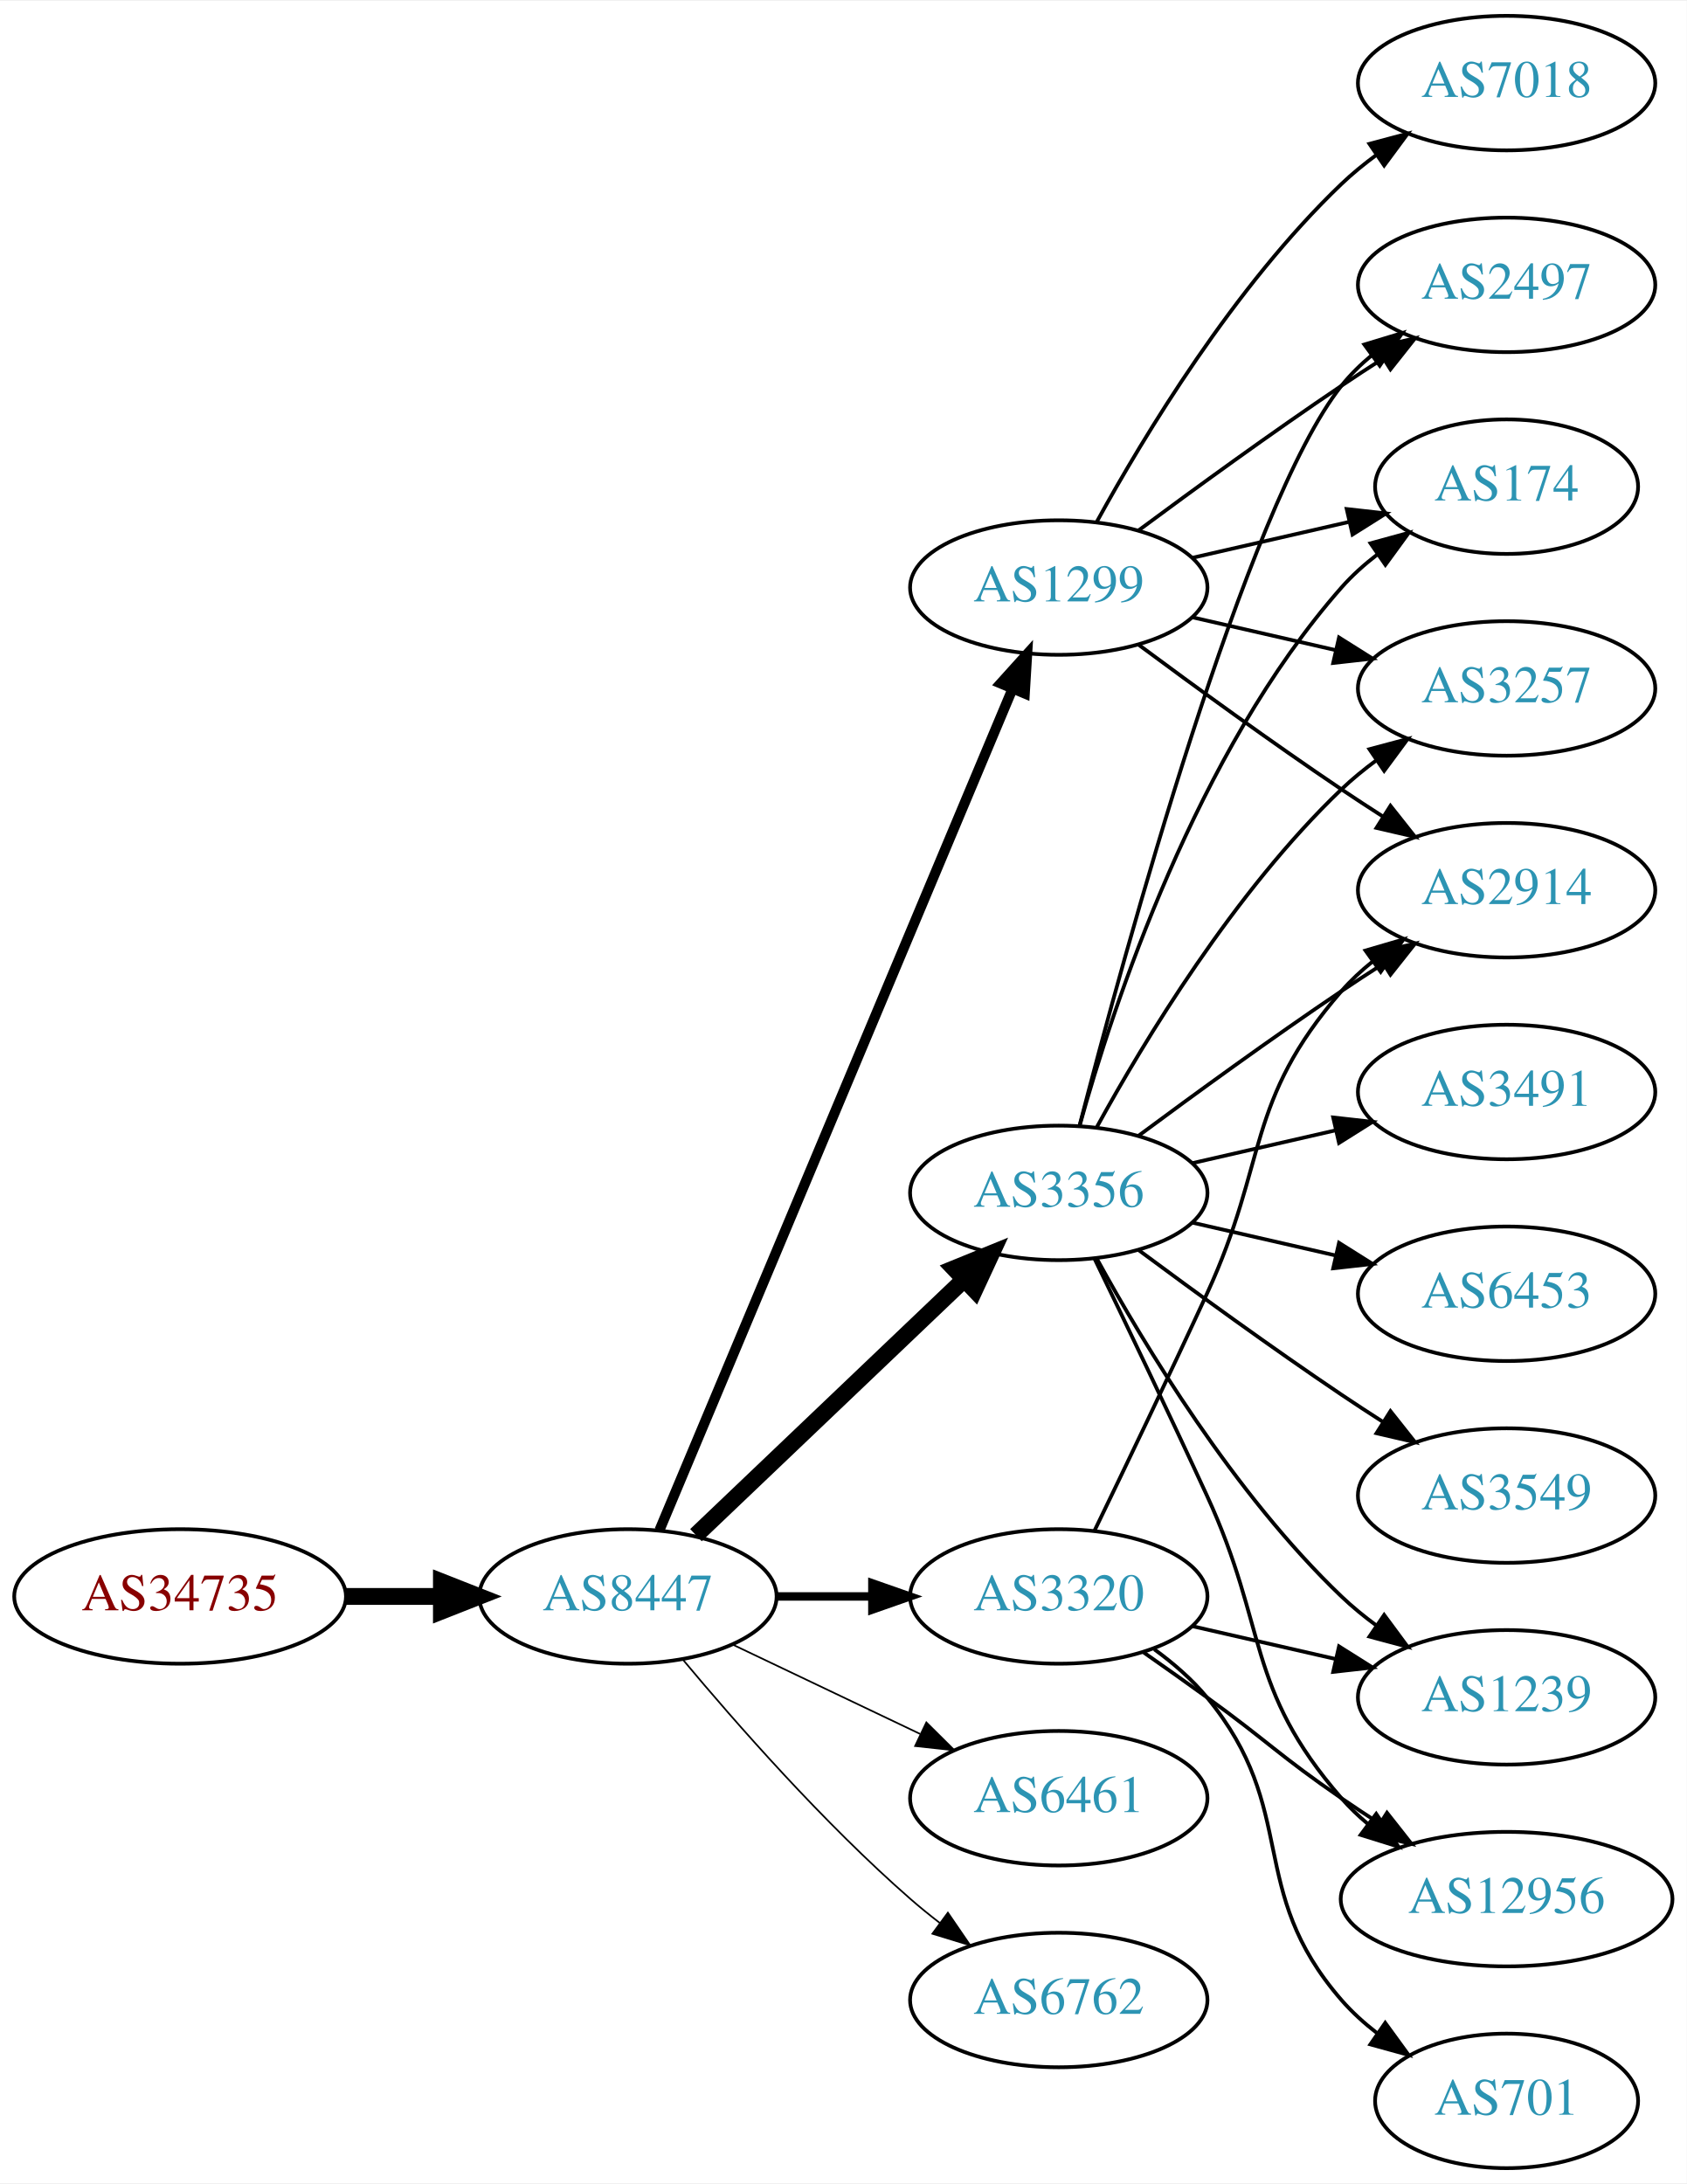
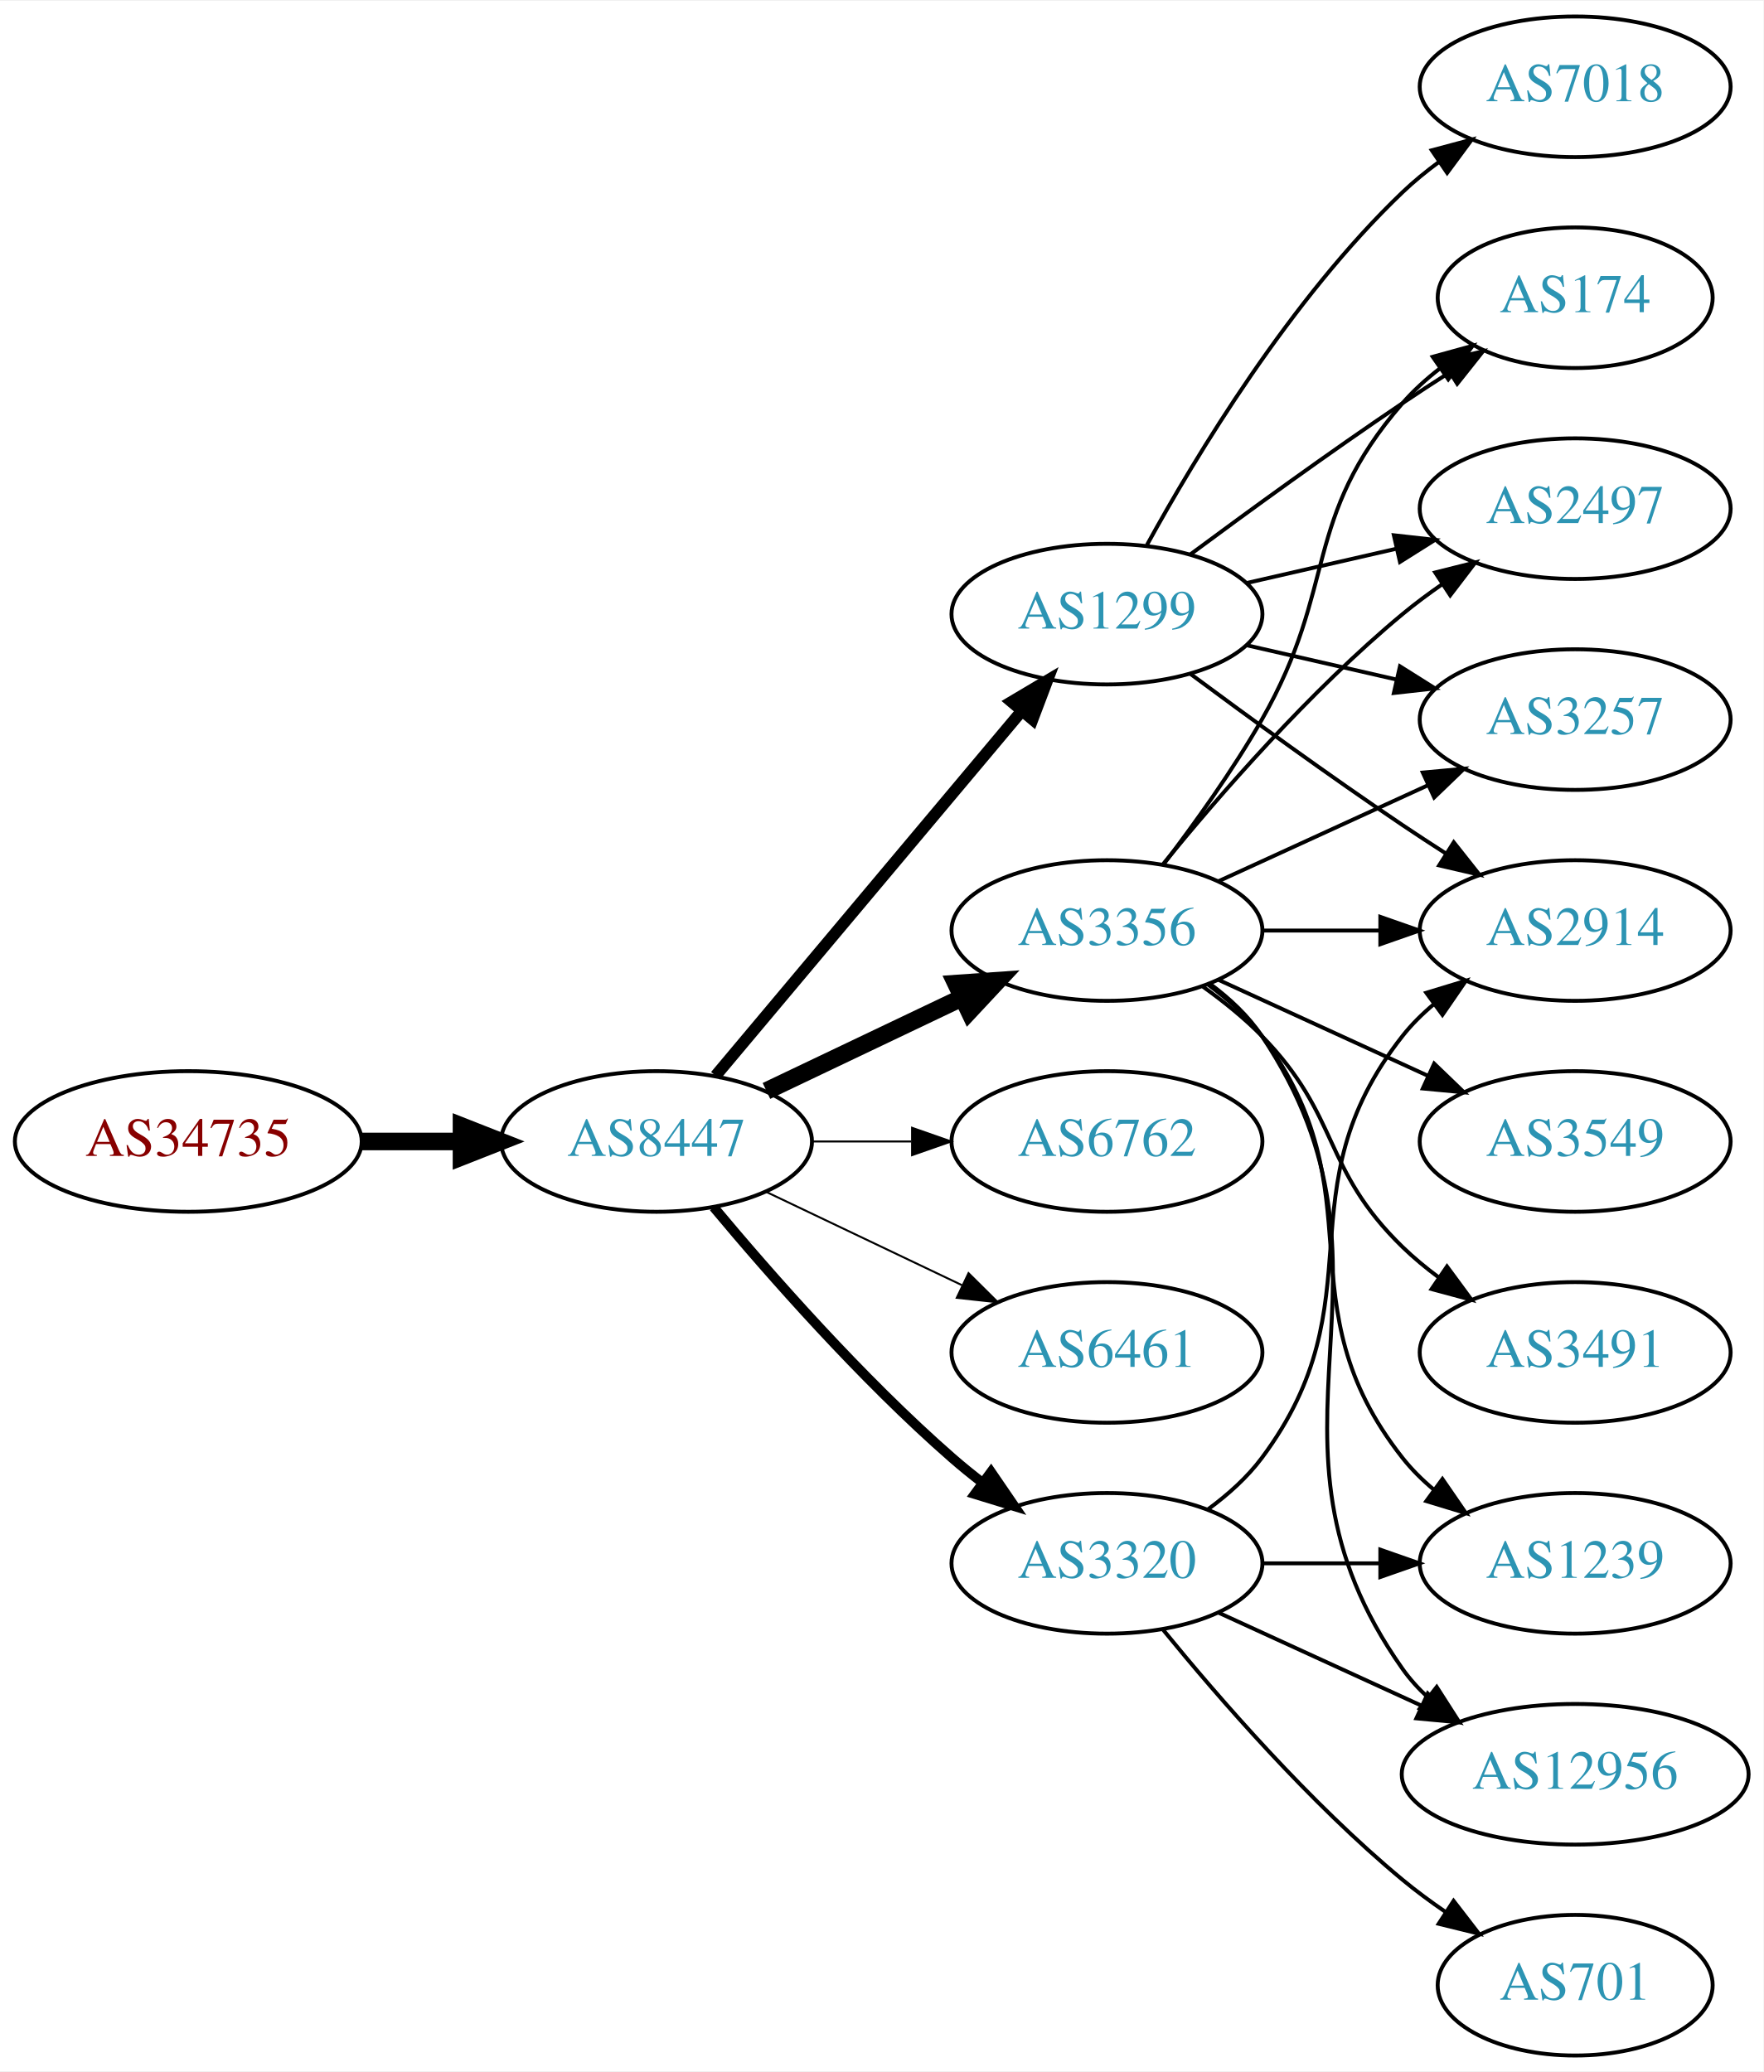
- <svg xmlns="http://www.w3.org/2000/svg" xmlns:xlink="http://www.w3.org/1999/xlink" width="451pt" height="584pt" viewBox="0.00 0.00 451.37 584.00">
-   <g id="graph0" class="graph" transform="scale(1 1) rotate(0) translate(4 580)">
-     <polygon fill="white" stroke="none" points="-4,4 -4,-580 447.37,-580 447.37,4 -4,4" />
+ <svg xmlns="http://www.w3.org/2000/svg" xmlns:xlink="http://www.w3.org/1999/xlink" width="451pt" height="530pt" viewBox="0.00 0.00 451.37 530.00">
+   <g id="graph0" class="graph" transform="scale(1 1) rotate(0) translate(4 526)">
+     <polygon fill="white" stroke="none" points="-4,4 -4,-526 447.37,-526 447.37,4 -4,4" />
    <g id="node1" class="node">
      <g id="a_node1">
        <a xlink:href="/asn/34735" xlink:title="AS34735 ~ LKW-Walter-AG [AT]">
-           <ellipse fill="#ffffff" stroke="black" cx="44.196" cy="-153" rx="44.393" ry="18" />
-           <text text-anchor="middle" x="44.196" y="-149.3" font-family="Times,serif" font-size="14.00" fill="#880000">AS34735</text>
+           <ellipse fill="#ffffff" stroke="black" cx="44.196" cy="-234" rx="44.393" ry="18" />
+           <text text-anchor="middle" x="44.196" y="-230.3" font-family="Times,serif" font-size="14.00" fill="#880000">AS34735</text>
        </a>
      </g>
    </g>
    <g id="node2" class="node">
      <g id="a_node2">
        <a xlink:href="/asn/8447" xlink:title="AS8447 ~ A1 Telekom Austria AG [AT]">
-           <ellipse fill="#ffffff" stroke="black" cx="164.039" cy="-153" rx="39.794" ry="18" />
-           <text text-anchor="middle" x="164.039" y="-149.3" font-family="Times,serif" font-size="14.00" fill="#2c94b3">AS8447</text>
+           <ellipse fill="#ffffff" stroke="black" cx="164.039" cy="-234" rx="39.794" ry="18" />
+           <text text-anchor="middle" x="164.039" y="-230.3" font-family="Times,serif" font-size="14.00" fill="#2c94b3">AS8447</text>
        </a>
      </g>
    </g>
    <g id="edge1" class="edge">
-       <path fill="none" stroke="black" stroke-width="4.5" d="M88.407,-153C96.72,-153 105.482,-153 113.965,-153" />
-       <polygon fill="black" stroke="black" stroke-width="4.5" points="114.123,-156.938 124.123,-153 114.123,-149.063 114.123,-156.938" />
+       <path fill="none" stroke="black" stroke-width="4.5" d="M88.407,-234C96.72,-234 105.482,-234 113.965,-234" />
+       <polygon fill="black" stroke="black" stroke-width="4.5" points="114.123,-237.938 124.123,-234 114.123,-230.063 114.123,-237.938" />
    </g>
    <g id="node3" class="node">
      <g id="a_node3">
-         <a xlink:href="/asn/3356" xlink:title="AS3356 ~ Level 3 Parent, LLC [US]">
-           <ellipse fill="#ffffff" stroke="black" cx="279.332" cy="-261" rx="39.794" ry="18" />
-           <text text-anchor="middle" x="279.332" y="-257.3" font-family="Times,serif" font-size="14.00" fill="#2c94b3">AS3356</text>
+         <a xlink:href="/asn/1299" xlink:title="AS1299 ~ Telia Carrier [EU]">
+           <ellipse fill="#ffffff" stroke="black" cx="279.332" cy="-369" rx="39.794" ry="18" />
+           <text text-anchor="middle" x="279.332" y="-365.3" font-family="Times,serif" font-size="14.00" fill="#2c94b3">AS1299</text>
        </a>
      </g>
    </g>
    <g id="edge2" class="edge">
-       <path fill="none" stroke="black" stroke-width="4.5" d="M182.245,-169.403C201.321,-187.587 232.241,-217.063 253.838,-237.651" />
-       <polygon fill="black" stroke="black" stroke-width="4.5" points="251.379,-240.747 261.334,-244.797 256.813,-235.047 251.379,-240.747" />
+       <path fill="none" stroke="black" stroke-width="3" d="M179.158,-250.825C198.833,-274.269 234.637,-316.934 257.415,-344.076" />
+       <polygon fill="black" stroke="black" stroke-width="3" points="254.925,-346.553 264.034,-351.963 260.287,-342.053 254.925,-346.553" />
    </g>
    <g id="node4" class="node">
      <g id="a_node4">
-         <a xlink:href="/asn/3320" xlink:title="AS3320 ~ DTAG [DE]">
-           <ellipse fill="#ffffff" stroke="black" cx="279.332" cy="-153" rx="39.794" ry="18" />
-           <text text-anchor="middle" x="279.332" y="-149.3" font-family="Times,serif" font-size="14.00" fill="#2c94b3">AS3320</text>
+         <a xlink:href="/asn/3356" xlink:title="AS3356 ~ Level 3 Parent, LLC [US]">
+           <ellipse fill="#ffffff" stroke="black" cx="279.332" cy="-288" rx="39.794" ry="18" />
+           <text text-anchor="middle" x="279.332" y="-284.3" font-family="Times,serif" font-size="14.00" fill="#2c94b3">AS3356</text>
        </a>
      </g>
    </g>
    <g id="edge3" class="edge">
-       <path fill="none" stroke="black" stroke-width="2.25" d="M203.711,-153C211.914,-153 220.678,-153 229.21,-153" />
-       <polygon fill="black" stroke="black" stroke-width="2.25" points="229.449,-156.5 239.449,-153 229.449,-149.5 229.449,-156.5" />
+       <path fill="none" stroke="black" stroke-width="4.5" d="M192.175,-246.934C207.169,-254.081 225.99,-263.052 242.213,-270.785" />
+       <polygon fill="black" stroke="black" stroke-width="4.5" points="240.695,-274.423 251.417,-275.171 244.084,-267.314 240.695,-274.423" />
    </g>
    <g id="node5" class="node">
      <g id="a_node5">
-         <a xlink:href="/asn/1299" xlink:title="AS1299 ~ Telia Carrier [EU]">
-           <ellipse fill="#ffffff" stroke="black" cx="279.332" cy="-423" rx="39.794" ry="18" />
-           <text text-anchor="middle" x="279.332" y="-419.3" font-family="Times,serif" font-size="14.00" fill="#2c94b3">AS1299</text>
+         <a xlink:href="/asn/6762" xlink:title="AS6762 ~ TELECOM ITALIA SPARKLE S.p.A. [IT]">
+           <ellipse fill="#ffffff" stroke="black" cx="279.332" cy="-234" rx="39.794" ry="18" />
+           <text text-anchor="middle" x="279.332" y="-230.3" font-family="Times,serif" font-size="14.00" fill="#2c94b3">AS6762</text>
        </a>
      </g>
    </g>
    <g id="edge4" class="edge">
-       <path fill="none" stroke="black" stroke-width="2.7" d="M172.472,-170.715C191.797,-216.771 243.72,-340.514 266.893,-395.739" />
-       <polygon fill="black" stroke="black" stroke-width="2.7" points="263.774,-397.352 270.871,-405.219 270.229,-394.644 263.774,-397.352" />
+       <path fill="none" stroke="black" stroke-width="0.5" d="M203.711,-234C211.914,-234 220.678,-234 229.21,-234" />
+       <polygon fill="black" stroke="black" stroke-width="0.5" points="229.449,-237.5 239.449,-234 229.449,-230.5 229.449,-237.5" />
    </g>
    <g id="node6" class="node">
      <g id="a_node6">
        <a xlink:href="/asn/6461" xlink:title="AS6461 ~ Zayo Bandwidth [US]">
-           <ellipse fill="#ffffff" stroke="black" cx="279.332" cy="-99" rx="39.794" ry="18" />
-           <text text-anchor="middle" x="279.332" y="-95.3" font-family="Times,serif" font-size="14.00" fill="#2c94b3">AS6461</text>
+           <ellipse fill="#ffffff" stroke="black" cx="279.332" cy="-180" rx="39.794" ry="18" />
+           <text text-anchor="middle" x="279.332" y="-176.3" font-family="Times,serif" font-size="14.00" fill="#2c94b3">AS6461</text>
        </a>
      </g>
    </g>
    <g id="edge5" class="edge">
-       <path fill="none" stroke="black" stroke-width="0.45" d="M192.175,-140.066C207.169,-132.919 225.99,-123.948 242.213,-116.215" />
-       <polygon fill="black" stroke="black" stroke-width="0.45" points="243.895,-119.291 251.417,-111.829 240.884,-112.972 243.895,-119.291" />
+       <path fill="none" stroke="black" stroke-width="0.5" d="M192.175,-221.066C207.169,-213.919 225.99,-204.948 242.213,-197.215" />
+       <polygon fill="black" stroke="black" stroke-width="0.5" points="243.895,-200.291 251.417,-192.829 240.884,-193.972 243.895,-200.291" />
    </g>
    <g id="node7" class="node">
      <g id="a_node7">
-         <a xlink:href="/asn/6762" xlink:title="AS6762 ~ TELECOM ITALIA SPARKLE S.p.A. [IT]">
-           <ellipse fill="#ffffff" stroke="black" cx="279.332" cy="-45" rx="39.794" ry="18" />
-           <text text-anchor="middle" x="279.332" y="-41.3" font-family="Times,serif" font-size="14.00" fill="#2c94b3">AS6762</text>
+         <a xlink:href="/asn/3320" xlink:title="AS3320 ~ DTAG [DE]">
+           <ellipse fill="#ffffff" stroke="black" cx="279.332" cy="-126" rx="39.794" ry="18" />
+           <text text-anchor="middle" x="279.332" y="-122.3" font-family="Times,serif" font-size="14.00" fill="#2c94b3">AS3320</text>
        </a>
      </g>
    </g>
    <g id="edge6" class="edge">
-       <path fill="none" stroke="black" stroke-width="0.45" d="M178.669,-136.183C192.951,-119.071 216.498,-92.255 239.685,-72 242.151,-69.846 244.789,-67.706 247.487,-65.628" />
-       <polygon fill="black" stroke="black" stroke-width="0.45" points="249.66,-68.375 255.641,-59.63 245.512,-62.736 249.66,-68.375" />
+       <path fill="none" stroke="black" stroke-width="2.5" d="M178.669,-217.183C192.951,-200.071 216.498,-173.255 239.685,-153 242.151,-150.846 244.789,-148.706 247.487,-146.628" />
+       <polygon fill="black" stroke="black" stroke-width="2.5" points="249.66,-149.375 255.641,-140.63 245.512,-143.736 249.66,-149.375" />
    </g>
    <g id="node8" class="node">
      <g id="a_node8">
-         <a xlink:href="/asn/3491" xlink:title="AS3491 ~ PCCW Global, Inc. [US]">
-           <ellipse fill="#ffffff" stroke="black" cx="399.174" cy="-288" rx="39.794" ry="18" />
-           <text text-anchor="middle" x="399.174" y="-284.3" font-family="Times,serif" font-size="14.00" fill="#2c94b3">AS3491</text>
-         </a>
-       </g>
-     </g>
-     <g id="edge7" class="edge">
-       <path fill="none" stroke="black" d="M315.051,-268.955C327.051,-271.704 340.672,-274.825 353.364,-277.733" />
-       <polygon fill="black" stroke="black" points="352.767,-281.187 363.296,-280.009 354.33,-274.364 352.767,-281.187" />
-     </g>
-     <g id="node9" class="node">
-       <g id="a_node9">
-         <a xlink:href="/asn/2497" xlink:title="AS2497 ~ Internet Initiative Japan Inc. [JP]">
-           <ellipse fill="#ffffff" stroke="black" cx="399.174" cy="-504" rx="39.794" ry="18" />
-           <text text-anchor="middle" x="399.174" y="-500.3" font-family="Times,serif" font-size="14.00" fill="#2c94b3">AS2497</text>
-         </a>
-       </g>
-     </g>
-     <g id="edge8" class="edge">
-       <path fill="none" stroke="black" d="M284.849,-278.842C296.699,-324.647 329.522,-445.03 354.978,-477 357.319,-479.94 360.074,-482.649 363.04,-485.121" />
-       <polygon fill="black" stroke="black" points="361.105,-488.042 371.246,-491.11 365.232,-482.388 361.105,-488.042" />
-     </g>
-     <g id="node10" class="node">
-       <g id="a_node10">
-         <a xlink:href="/asn/6453" xlink:title="AS6453 ~ TATA COMMUNICATIONS (AMERICA) INC [US]">
-           <ellipse fill="#ffffff" stroke="black" cx="399.174" cy="-234" rx="39.794" ry="18" />
-           <text text-anchor="middle" x="399.174" y="-230.3" font-family="Times,serif" font-size="14.00" fill="#2c94b3">AS6453</text>
-         </a>
-       </g>
-     </g>
-     <g id="edge9" class="edge">
-       <path fill="none" stroke="black" d="M315.051,-253.045C327.051,-250.296 340.672,-247.175 353.364,-244.267" />
-       <polygon fill="black" stroke="black" points="354.33,-247.636 363.296,-241.991 352.767,-240.813 354.33,-247.636" />
-     </g>
-     <g id="node11" class="node">
-       <g id="a_node11">
        <a xlink:href="/asn/174" xlink:title="AS174 ~ Cogent Communications [US]">
          <ellipse fill="#ffffff" stroke="black" cx="399.174" cy="-450" rx="35.194" ry="18" />
          <text text-anchor="middle" x="399.174" y="-446.3" font-family="Times,serif" font-size="14.00" fill="#2c94b3">AS174</text>
        </a>
      </g>
    </g>
+     <g id="edge7" class="edge">
+       <path fill="none" stroke="black" d="M300.662,-384.277C315.524,-395.304 336.269,-410.407 354.978,-423 358.795,-425.569 362.845,-428.21 366.876,-430.786" />
+       <polygon fill="black" stroke="black" points="365.245,-433.895 375.57,-436.271 368.98,-427.975 365.245,-433.895" />
+     </g>
+     <g id="node9" class="node">
+       <g id="a_node9">
+         <a xlink:href="/asn/2914" xlink:title="AS2914 ~ NTT America, Inc. [US]">
+           <ellipse fill="#ffffff" stroke="black" cx="399.174" cy="-288" rx="39.794" ry="18" />
+           <text text-anchor="middle" x="399.174" y="-284.3" font-family="Times,serif" font-size="14.00" fill="#2c94b3">AS2914</text>
+         </a>
+       </g>
+     </g>
+     <g id="edge8" class="edge">
+       <path fill="none" stroke="black" d="M300.662,-353.723C315.524,-342.696 336.269,-327.593 354.978,-315 358.527,-312.611 362.277,-310.161 366.026,-307.758" />
+       <polygon fill="black" stroke="black" points="368.094,-310.591 374.674,-302.288 364.352,-304.675 368.094,-310.591" />
+     </g>
+     <g id="node10" class="node">
+       <g id="a_node10">
+         <a xlink:href="/asn/2497" xlink:title="AS2497 ~ Internet Initiative Japan Inc. [JP]">
+           <ellipse fill="#ffffff" stroke="black" cx="399.174" cy="-396" rx="39.794" ry="18" />
+           <text text-anchor="middle" x="399.174" y="-392.3" font-family="Times,serif" font-size="14.00" fill="#2c94b3">AS2497</text>
+         </a>
+       </g>
+     </g>
+     <g id="edge9" class="edge">
+       <path fill="none" stroke="black" d="M315.051,-376.955C327.051,-379.704 340.672,-382.825 353.364,-385.733" />
+       <polygon fill="black" stroke="black" points="352.767,-389.187 363.296,-388.009 354.33,-382.364 352.767,-389.187" />
+     </g>
+     <g id="node11" class="node">
+       <g id="a_node11">
+         <a xlink:href="/asn/3257" xlink:title="AS3257 ~ GTT [DE]">
+           <ellipse fill="#ffffff" stroke="black" cx="399.174" cy="-342" rx="39.794" ry="18" />
+           <text text-anchor="middle" x="399.174" y="-338.3" font-family="Times,serif" font-size="14.00" fill="#2c94b3">AS3257</text>
+         </a>
+       </g>
+     </g>
    <g id="edge10" class="edge">
-       <path fill="none" stroke="black" d="M284.904,-278.946C293.81,-310.995 316.094,-378.842 354.978,-423 357.805,-426.211 361.107,-429.172 364.602,-431.864" />
-       <polygon fill="black" stroke="black" points="362.759,-434.845 372.977,-437.645 366.736,-429.084 362.759,-434.845" />
+       <path fill="none" stroke="black" d="M315.051,-361.045C327.051,-358.296 340.672,-355.175 353.364,-352.267" />
+       <polygon fill="black" stroke="black" points="354.33,-355.636 363.296,-349.991 352.767,-348.813 354.33,-355.636" />
    </g>
    <g id="node12" class="node">
      <g id="a_node12">
-         <a xlink:href="/asn/3549" xlink:title="AS3549 ~ Level 3 Parent, LLC [US]">
-           <ellipse fill="#ffffff" stroke="black" cx="399.174" cy="-180" rx="39.794" ry="18" />
-           <text text-anchor="middle" x="399.174" y="-176.3" font-family="Times,serif" font-size="14.00" fill="#2c94b3">AS3549</text>
+         <a xlink:href="/asn/7018" xlink:title="AS7018 ~ AT&amp;T Services, Inc. [US]">
+           <ellipse fill="#ffffff" stroke="black" cx="399.174" cy="-504" rx="39.794" ry="18" />
+           <text text-anchor="middle" x="399.174" y="-500.3" font-family="Times,serif" font-size="14.00" fill="#2c94b3">AS7018</text>
        </a>
      </g>
    </g>
    <g id="edge11" class="edge">
-       <path fill="none" stroke="black" d="M300.662,-245.723C315.524,-234.696 336.269,-219.593 354.978,-207 358.527,-204.611 362.277,-202.161 366.026,-199.758" />
-       <polygon fill="black" stroke="black" points="368.094,-202.591 374.674,-194.288 364.352,-196.675 368.094,-202.591" />
+       <path fill="none" stroke="black" d="M289.573,-386.713C302.118,-409.561 326.295,-449.611 354.978,-477 357.846,-479.739 361.035,-482.347 364.344,-484.785" />
+       <polygon fill="black" stroke="black" points="362.468,-487.742 372.704,-490.477 366.407,-481.956 362.468,-487.742" />
+     </g>
+     <g id="edge13" class="edge">
+       <path fill="none" stroke="black" d="M293.793,-304.913C301.686,-315.27 311.535,-328.992 318.978,-342 338.543,-376.194 329.144,-393.258 354.978,-423 357.784,-426.23 361.071,-429.203 364.559,-431.902" />
+       <polygon fill="black" stroke="black" points="362.71,-434.879 372.925,-437.69 366.693,-429.122 362.71,-434.879" />
+     </g>
+     <g id="edge14" class="edge">
+       <path fill="none" stroke="black" d="M319.244,-288C328.798,-288 339.147,-288 349.11,-288" />
+       <polygon fill="black" stroke="black" points="349.302,-291.5 359.302,-288 349.302,-284.5 349.302,-291.5" />
+     </g>
+     <g id="edge12" class="edge">
+       <path fill="none" stroke="black" d="M293.751,-305.065C307.865,-322.375 331.28,-349.345 354.978,-369 358.194,-371.668 361.695,-374.27 365.265,-376.741" />
+       <polygon fill="black" stroke="black" points="363.343,-379.666 373.622,-382.236 367.189,-373.817 363.343,-379.666" />
+     </g>
+     <g id="edge18" class="edge">
+       <path fill="none" stroke="black" d="M307.96,-300.661C323.917,-307.973 344.188,-317.261 361.471,-325.181" />
+       <polygon fill="black" stroke="black" points="360.169,-328.435 370.718,-329.419 363.085,-322.071 360.169,-328.435" />
    </g>
    <g id="node13" class="node">
      <g id="a_node13">
-         <a xlink:href="/asn/3257" xlink:title="AS3257 ~ GTT [DE]">
-           <ellipse fill="#ffffff" stroke="black" cx="399.174" cy="-396" rx="39.794" ry="18" />
-           <text text-anchor="middle" x="399.174" y="-392.3" font-family="Times,serif" font-size="14.00" fill="#2c94b3">AS3257</text>
-         </a>
-       </g>
-     </g>
-     <g id="edge12" class="edge">
-       <path fill="none" stroke="black" d="M289.573,-278.713C302.118,-301.561 326.295,-341.611 354.978,-369 357.846,-371.739 361.035,-374.347 364.344,-376.785" />
-       <polygon fill="black" stroke="black" points="362.468,-379.742 372.704,-382.477 366.407,-373.956 362.468,-379.742" />
+         <a xlink:href="/asn/3491" xlink:title="AS3491 ~ PCCW Global, Inc. [US]">
+           <ellipse fill="#ffffff" stroke="black" cx="399.174" cy="-180" rx="39.794" ry="18" />
+           <text text-anchor="middle" x="399.174" y="-176.3" font-family="Times,serif" font-size="14.00" fill="#2c94b3">AS3491</text>
+         </a>
+       </g>
+     </g>
+     <g id="edge15" class="edge">
+       <path fill="none" stroke="black" d="M303.926,-273.611C309.182,-269.852 314.513,-265.563 318.978,-261 339.151,-240.383 334.285,-227.094 354.978,-207 357.823,-204.237 360.997,-201.614 364.297,-199.166" />
+       <polygon fill="black" stroke="black" points="366.363,-201.994 372.645,-193.462 362.414,-196.214 366.363,-201.994" />
    </g>
    <g id="node14" class="node">
      <g id="a_node14">
-         <a xlink:href="/asn/2914" xlink:title="AS2914 ~ NTT America, Inc. [US]">
-           <ellipse fill="#ffffff" stroke="black" cx="399.174" cy="-342" rx="39.794" ry="18" />
-           <text text-anchor="middle" x="399.174" y="-338.3" font-family="Times,serif" font-size="14.00" fill="#2c94b3">AS2914</text>
-         </a>
-       </g>
-     </g>
-     <g id="edge13" class="edge">
-       <path fill="none" stroke="black" d="M300.662,-276.277C315.524,-287.304 336.269,-302.407 354.978,-315 358.527,-317.389 362.277,-319.839 366.026,-322.242" />
-       <polygon fill="black" stroke="black" points="364.352,-325.325 374.674,-327.712 368.094,-319.409 364.352,-325.325" />
+         <a xlink:href="/asn/1239" xlink:title="AS1239 ~ Sprint [US]">
+           <ellipse fill="#ffffff" stroke="black" cx="399.174" cy="-126" rx="39.794" ry="18" />
+           <text text-anchor="middle" x="399.174" y="-122.3" font-family="Times,serif" font-size="14.00" fill="#2c94b3">AS1239</text>
+         </a>
+       </g>
+     </g>
+     <g id="edge16" class="edge">
+       <path fill="none" stroke="black" d="M305.262,-274.118C310.338,-270.389 315.256,-265.984 318.978,-261 349.249,-220.458 323.679,-192.754 354.978,-153 357.303,-150.047 360.047,-147.33 363.006,-144.853" />
+       <polygon fill="black" stroke="black" points="365.199,-147.585 371.203,-138.855 361.065,-141.936 365.199,-147.585" />
    </g>
    <g id="node15" class="node">
      <g id="a_node15">
+         <a xlink:href="/asn/3549" xlink:title="AS3549 ~ Level 3 Parent, LLC [US]">
+           <ellipse fill="#ffffff" stroke="black" cx="399.174" cy="-234" rx="39.794" ry="18" />
+           <text text-anchor="middle" x="399.174" y="-230.3" font-family="Times,serif" font-size="14.00" fill="#2c94b3">AS3549</text>
+         </a>
+       </g>
+     </g>
+     <g id="edge17" class="edge">
+       <path fill="none" stroke="black" d="M307.96,-275.339C323.917,-268.027 344.188,-258.739 361.471,-250.819" />
+       <polygon fill="black" stroke="black" points="363.085,-253.929 370.718,-246.581 360.169,-247.565 363.085,-253.929" />
+     </g>
+     <g id="node16" class="node">
+       <g id="a_node16">
        <a xlink:href="/asn/12956" xlink:title="AS12956 ~ TELXIUS [ES]">
          <ellipse fill="#ffffff" stroke="black" cx="399.174" cy="-72" rx="44.393" ry="18" />
          <text text-anchor="middle" x="399.174" y="-68.3" font-family="Times,serif" font-size="14.00" fill="#2c94b3">AS12956</text>
        </a>
      </g>
    </g>
-     <g id="edge14" class="edge">
-       <path fill="none" stroke="black" d="M288.913,-243.367C296.837,-227.002 308.873,-201.935 318.978,-180 335.462,-144.219 329.144,-128.742 354.978,-99 357.124,-96.53 359.552,-94.209 362.135,-92.047" />
-       <polygon fill="black" stroke="black" points="364.281,-94.814 370.227,-86.044 360.11,-89.192 364.281,-94.814" />
-     </g>
-     <g id="node16" class="node">
-       <g id="a_node16">
-         <a xlink:href="/asn/1239" xlink:title="AS1239 ~ Sprint [US]">
-           <ellipse fill="#ffffff" stroke="black" cx="399.174" cy="-126" rx="39.794" ry="18" />
-           <text text-anchor="middle" x="399.174" y="-122.3" font-family="Times,serif" font-size="14.00" fill="#2c94b3">AS1239</text>
-         </a>
-       </g>
-     </g>
-     <g id="edge15" class="edge">
-       <path fill="none" stroke="black" d="M289.573,-243.287C302.118,-220.439 326.295,-180.389 354.978,-153 357.846,-150.261 361.035,-147.653 364.344,-145.215" />
-       <polygon fill="black" stroke="black" points="366.407,-148.044 372.704,-139.523 362.468,-142.258 366.407,-148.044" />
-     </g>
-     <g id="edge16" class="edge">
-       <path fill="none" stroke="black" d="M288.913,-170.633C296.837,-186.998 308.873,-212.065 318.978,-234 335.462,-269.781 329.144,-285.258 354.978,-315 357.443,-317.838 360.28,-320.477 363.297,-322.906" />
-       <polygon fill="black" stroke="black" points="361.408,-325.858 371.575,-328.836 365.484,-320.167 361.408,-325.858" />
-     </g>
    <g id="edge19" class="edge">
-       <path fill="none" stroke="black" d="M302.089,-137.991C307.623,-134.121 313.542,-129.936 318.978,-126 335.178,-114.271 338.483,-110.311 354.978,-99 358.249,-96.757 361.699,-94.472 365.166,-92.227" />
-       <polygon fill="black" stroke="black" points="367.167,-95.102 373.724,-86.78 363.408,-89.197 367.167,-95.102" />
-     </g>
-     <g id="edge17" class="edge">
-       <path fill="none" stroke="black" d="M315.051,-145.045C327.051,-142.296 340.672,-139.175 353.364,-136.267" />
-       <polygon fill="black" stroke="black" points="354.33,-139.636 363.296,-133.991 352.767,-132.813 354.33,-139.636" />
+       <path fill="none" stroke="black" d="M305.651,-274.393C310.707,-270.649 315.518,-266.169 318.978,-261 360.003,-199.706 312.399,-159.225 354.978,-99 356.867,-96.328 359.112,-93.865 361.572,-91.605" />
+       <polygon fill="black" stroke="black" points="363.735,-94.356 369.448,-85.433 359.418,-88.846 363.735,-94.356" />
+     </g>
+     <g id="edge21" class="edge">
+       <path fill="none" stroke="black" d="M305.262,-139.882C310.338,-143.611 315.256,-148.016 318.978,-153 349.249,-193.542 323.679,-221.246 354.978,-261 357.303,-263.953 360.047,-266.67 363.006,-269.147" />
+       <polygon fill="black" stroke="black" points="361.065,-272.064 371.203,-275.145 365.199,-266.415 361.065,-272.064" />
+     </g>
+     <g id="edge22" class="edge">
+       <path fill="none" stroke="black" d="M319.244,-126C328.798,-126 339.147,-126 349.11,-126" />
+       <polygon fill="black" stroke="black" points="349.302,-129.5 359.302,-126 349.302,-122.5 349.302,-129.5" />
+     </g>
+     <g id="edge20" class="edge">
+       <path fill="none" stroke="black" d="M307.96,-113.339C323.458,-106.238 343.025,-97.272 359.971,-89.506" />
+       <polygon fill="black" stroke="black" points="361.441,-92.683 369.074,-85.335 358.525,-86.319 361.441,-92.683" />
    </g>
    <g id="node17" class="node">
      <g id="a_node17">
        <a xlink:href="/asn/701" xlink:title="AS701 ~ UUNET [US]">
          <ellipse fill="#ffffff" stroke="black" cx="399.174" cy="-18" rx="35.194" ry="18" />
          <text text-anchor="middle" x="399.174" y="-14.3" font-family="Times,serif" font-size="14.00" fill="#2c94b3">AS701</text>
        </a>
      </g>
    </g>
-     <g id="edge18" class="edge">
-       <path fill="none" stroke="black" d="M304.912,-138.844C310.007,-135.128 315.02,-130.799 318.978,-126 344.043,-95.606 329.144,-74.742 354.978,-45 357.784,-41.77 361.071,-38.797 364.559,-36.098" />
-       <polygon fill="black" stroke="black" points="366.693,-38.878 372.925,-30.31 362.71,-33.121 366.693,-38.878" />
-     </g>
-     <g id="edge22" class="edge">
-       <path fill="none" stroke="black" d="M300.662,-438.277C315.524,-449.304 336.269,-464.407 354.978,-477 358.527,-479.389 362.277,-481.839 366.026,-484.242" />
-       <polygon fill="black" stroke="black" points="364.352,-487.325 374.674,-489.712 368.094,-481.409 364.352,-487.325" />
-     </g>
-     <g id="edge24" class="edge">
-       <path fill="none" stroke="black" d="M315.051,-430.955C328.143,-433.955 343.166,-437.396 356.806,-440.522" />
-       <polygon fill="black" stroke="black" points="356.384,-444.016 366.914,-442.838 357.948,-437.193 356.384,-444.016" />
-     </g>
-     <g id="edge20" class="edge">
-       <path fill="none" stroke="black" d="M315.051,-415.045C327.051,-412.296 340.672,-409.175 353.364,-406.267" />
-       <polygon fill="black" stroke="black" points="354.33,-409.636 363.296,-403.991 352.767,-402.813 354.33,-409.636" />
-     </g>
-     <g id="edge21" class="edge">
-       <path fill="none" stroke="black" d="M300.662,-407.723C315.524,-396.696 336.269,-381.593 354.978,-369 358.527,-366.611 362.277,-364.161 366.026,-361.758" />
-       <polygon fill="black" stroke="black" points="368.094,-364.591 374.674,-356.288 364.352,-358.675 368.094,-364.591" />
-     </g>
-     <g id="node18" class="node">
-       <g id="a_node18">
-         <a xlink:href="/asn/7018" xlink:title="AS7018 ~ AT&amp;T Services, Inc. [US]">
-           <ellipse fill="#ffffff" stroke="black" cx="399.174" cy="-558" rx="39.794" ry="18" />
-           <text text-anchor="middle" x="399.174" y="-554.3" font-family="Times,serif" font-size="14.00" fill="#2c94b3">AS7018</text>
-         </a>
-       </g>
-     </g>
    <g id="edge23" class="edge">
-       <path fill="none" stroke="black" d="M289.573,-440.713C302.118,-463.561 326.295,-503.611 354.978,-531 357.846,-533.739 361.035,-536.347 364.344,-538.785" />
-       <polygon fill="black" stroke="black" points="362.468,-541.742 372.704,-544.477 366.407,-535.956 362.468,-541.742" />
+       <path fill="none" stroke="black" d="M293.751,-108.935C307.865,-91.625 331.28,-64.655 354.978,-45 358.441,-42.128 362.234,-39.331 366.088,-36.692" />
+       <polygon fill="black" stroke="black" points="368.05,-39.592 374.521,-31.203 364.231,-33.725 368.05,-39.592" />
    </g>
  </g>
</svg>
